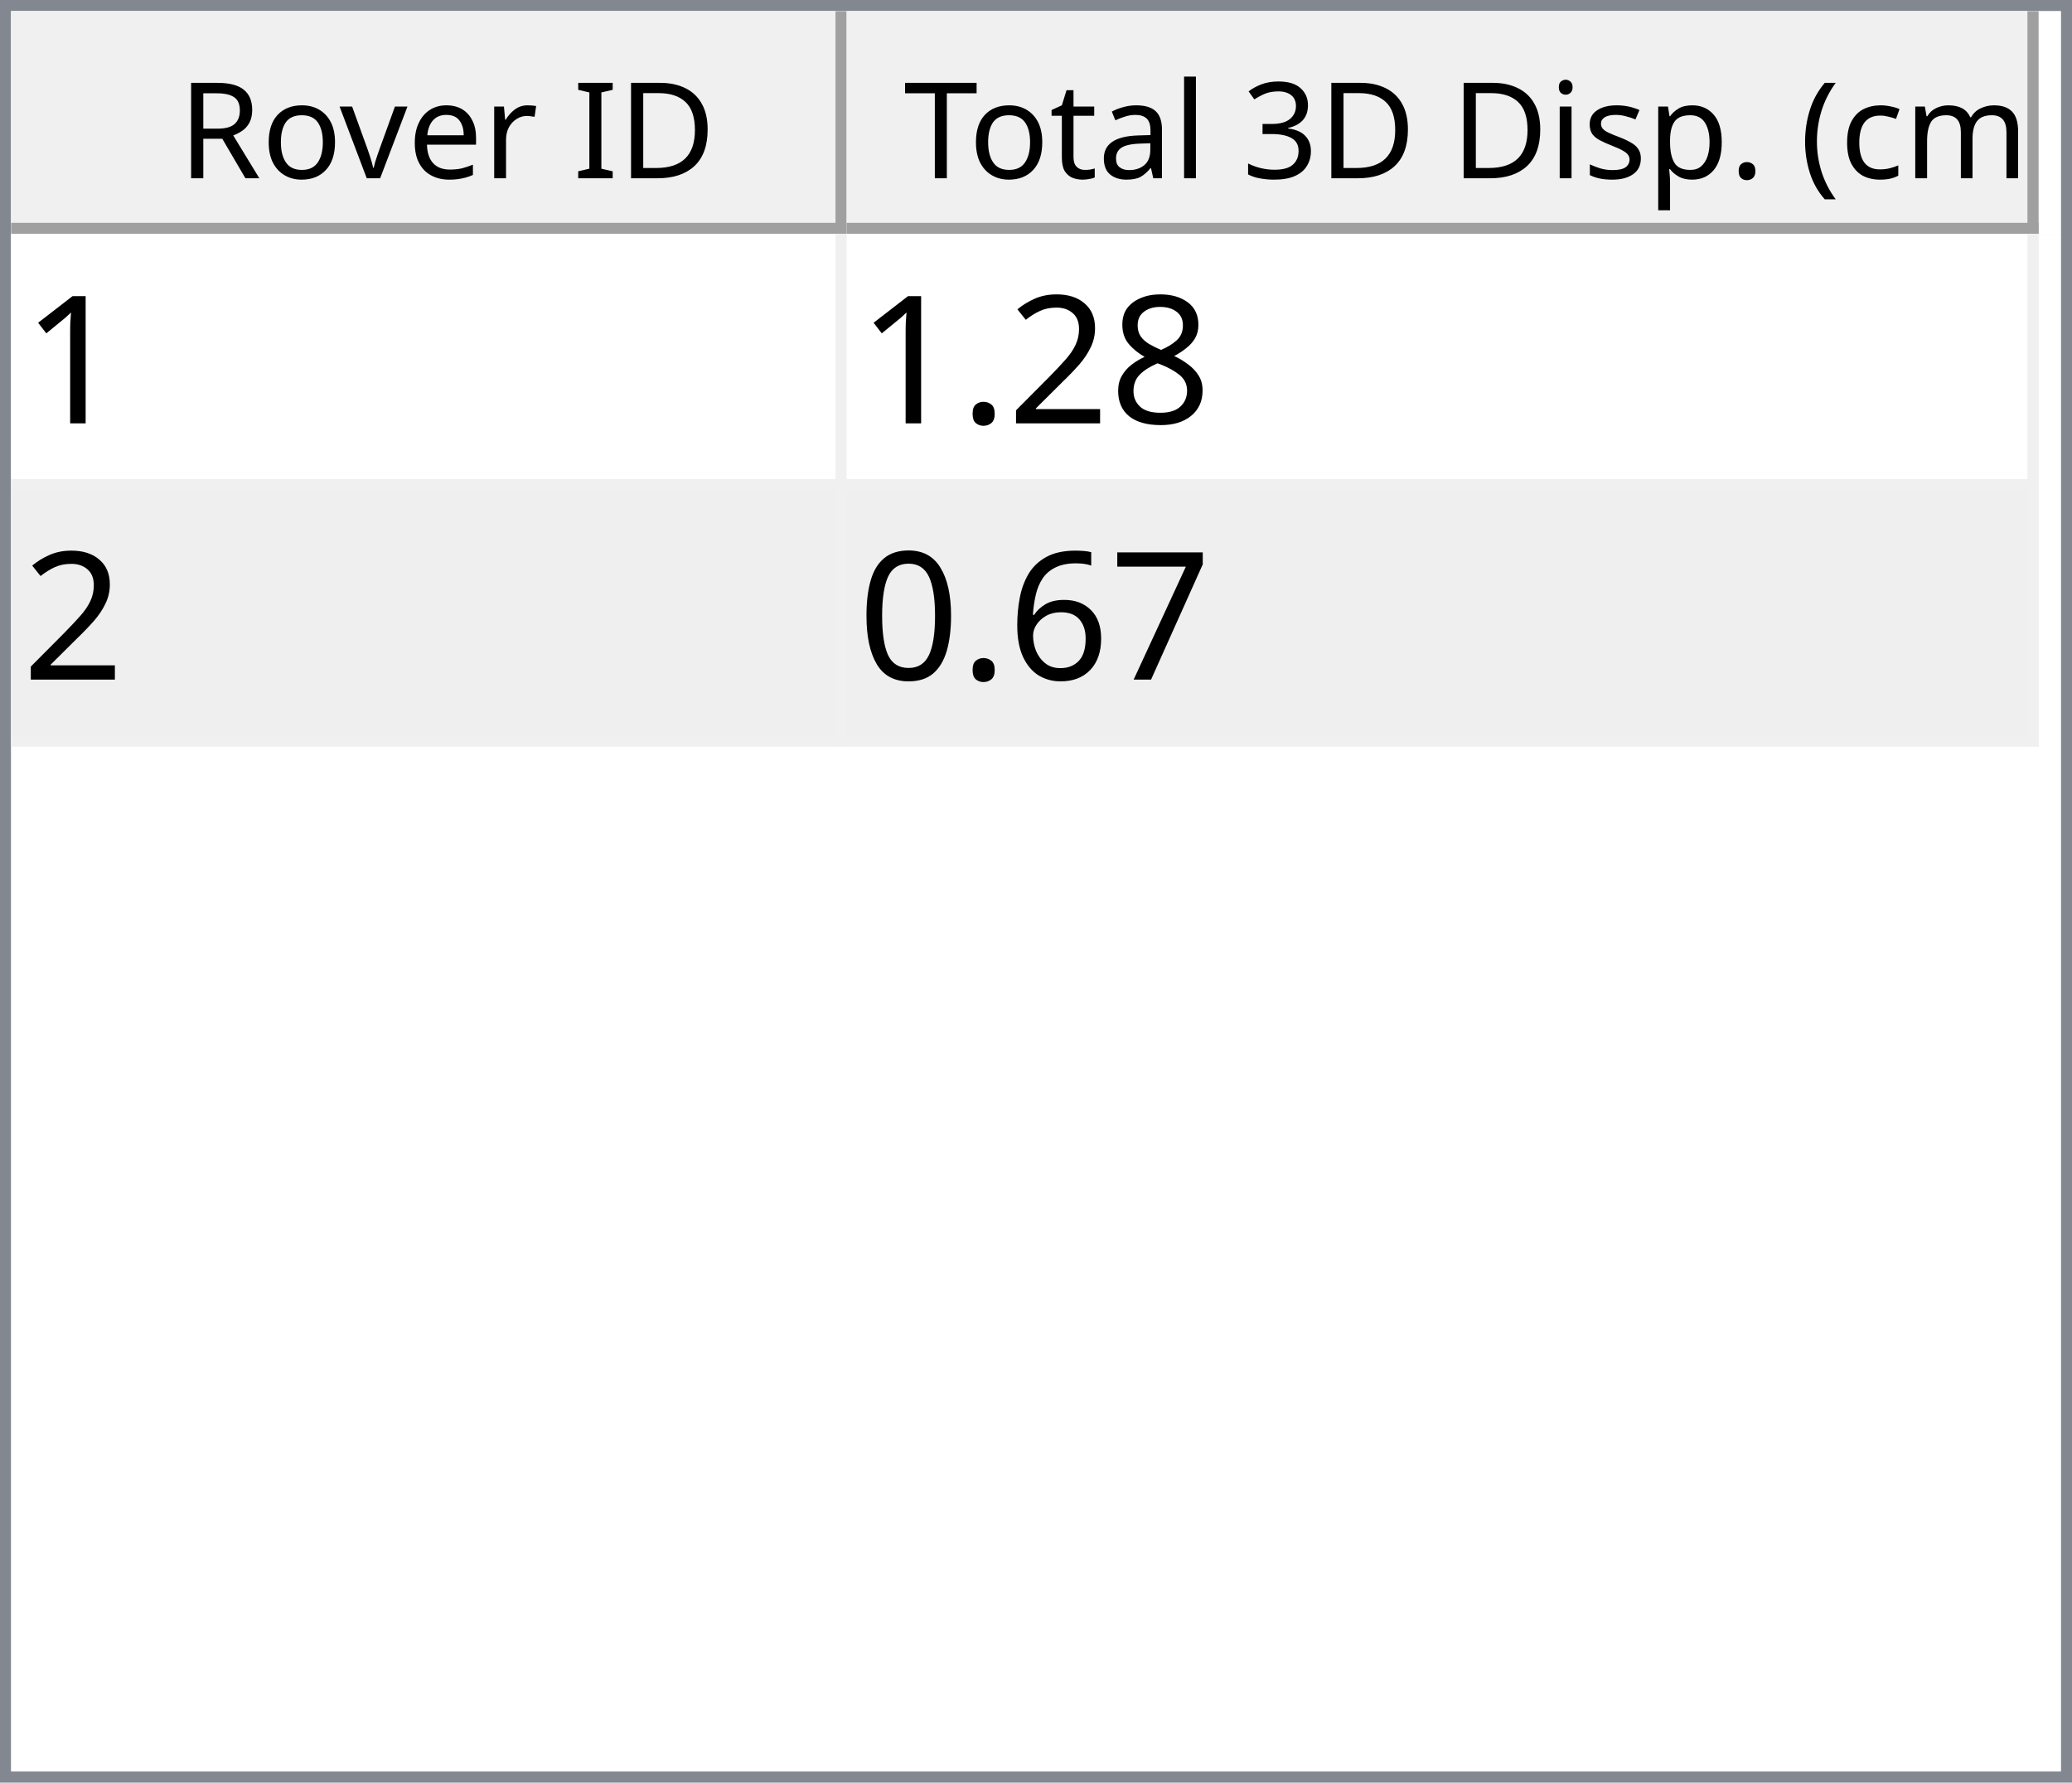
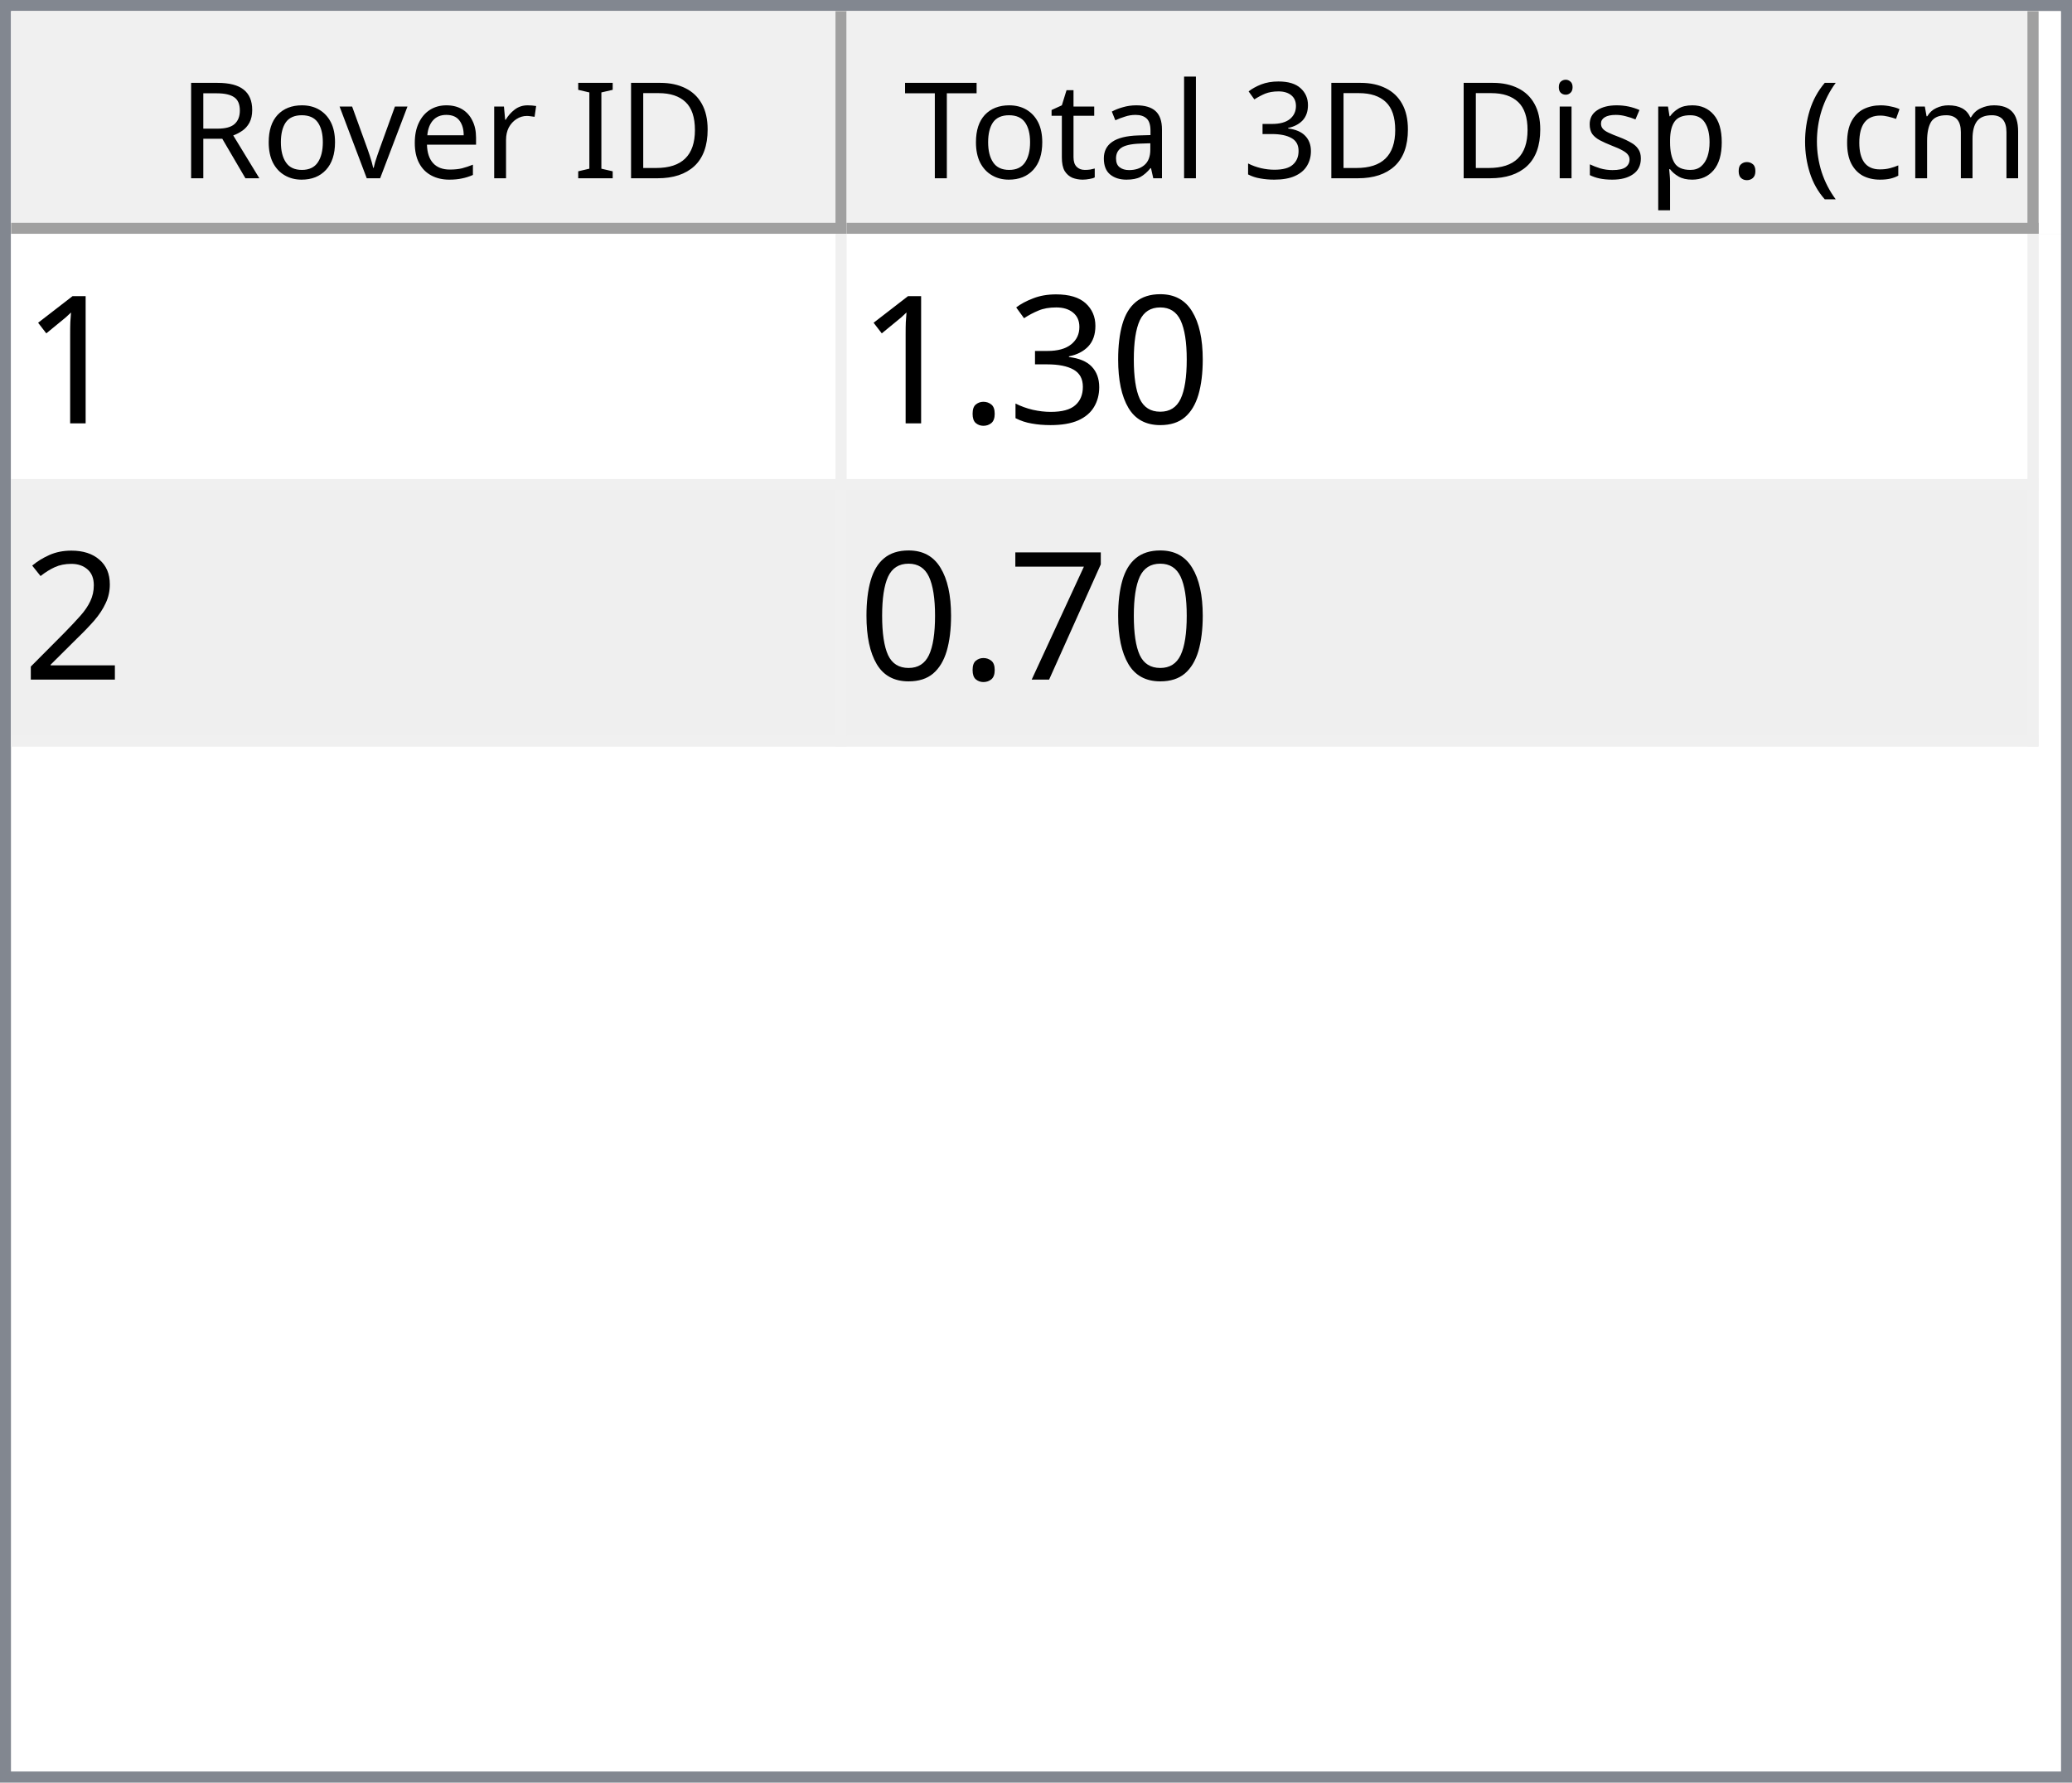
<svg xmlns="http://www.w3.org/2000/svg" style="fill-opacity:1; color-rendering:auto; color-interpolation:auto; text-rendering:auto; stroke:black; stroke-linecap:square; stroke-miterlimit:10; shape-rendering:auto; stroke-opacity:1; fill:black; stroke-dasharray:none; font-weight:normal; stroke-width:1; font-family:'Dialog'; font-style:normal; stroke-linejoin:miter; font-size:12px; stroke-dashoffset:0; image-rendering:auto;" width="186" height="160">
  <defs id="genericDefs" />
  <g>
    <defs id="defs1">
      <clipPath clipPathUnits="userSpaceOnUse" id="clipPath1">
        <path d="M0 0 L186 0 L186 160 L0 160 L0 0 Z" />
      </clipPath>
      <clipPath clipPathUnits="userSpaceOnUse" id="clipPath2">
        <path d="M0 0 L0 160 L186 160 L186 0 Z" />
      </clipPath>
      <clipPath clipPathUnits="userSpaceOnUse" id="clipPath3">
        <path d="M0 0 L0 20 L184 20 L184 0 Z" />
      </clipPath>
      <clipPath clipPathUnits="userSpaceOnUse" id="clipPath4">
        <path d="M0 0 L0 20 L75 20 L75 0 Z" />
      </clipPath>
      <clipPath clipPathUnits="userSpaceOnUse" id="clipPath5">
        <path d="M1 1 L1 19 L74 19 L74 1 Z" />
      </clipPath>
      <clipPath clipPathUnits="userSpaceOnUse" id="clipPath6">
        <path d="M0 0 L0 18 L73 18 L73 0 Z" />
      </clipPath>
      <clipPath clipPathUnits="userSpaceOnUse" id="clipPath7">
        <path d="M-0.5 -0.5 L-0.5 19.5 L74.5 19.5 L74.5 -0.5 Z" />
      </clipPath>
      <clipPath clipPathUnits="userSpaceOnUse" id="clipPath8">
        <path d="M0 0 L0 20 L107 20 L107 0 Z" />
      </clipPath>
      <clipPath clipPathUnits="userSpaceOnUse" id="clipPath9">
        <path d="M1 1 L1 19 L106 19 L106 1 Z" />
      </clipPath>
      <clipPath clipPathUnits="userSpaceOnUse" id="clipPath10">
        <path d="M0 0 L0 18 L105 18 L105 0 Z" />
      </clipPath>
      <clipPath clipPathUnits="userSpaceOnUse" id="clipPath11">
        <path d="M-0.5 -0.5 L-0.5 19.5 L106.5 19.5 L106.5 -0.5 Z" />
      </clipPath>
      <clipPath clipPathUnits="userSpaceOnUse" id="clipPath12">
        <path d="M0 0 L0 138 L184 138 L184 0 Z" />
      </clipPath>
      <clipPath clipPathUnits="userSpaceOnUse" id="clipPath13">
        <path d="M0 0 L0 46 L182 46 L182 0 Z" />
      </clipPath>
      <clipPath clipPathUnits="userSpaceOnUse" id="clipPath14">
        <path d="M-0.5 -0.5 L-0.5 45.5 L181.5 45.5 L181.5 -0.5 Z" />
      </clipPath>
      <clipPath clipPathUnits="userSpaceOnUse" id="clipPath15">
        <path d="M0 0 L0 22 L74 22 L74 0 Z" />
      </clipPath>
      <clipPath clipPathUnits="userSpaceOnUse" id="clipPath16">
        <path d="M0 0 L0 22 L106 22 L106 0 Z" />
      </clipPath>
      <font horiz-adv-x="64.551" id="font1">
        <font-face ascent="107.91" descent="25.098" units-per-em="100" style="font-style:normal; font-family:Segoe UI; font-weight:normal;" />
        <missing-glyph horiz-adv-x="64.551" d="M8.109 0 L8.109 68.266 L56.453 68.266 L56.453 0 L8.109 0 ZM15.328 7.234 L49.219 7.234 L49.219 61.031 L15.328 61.031 L15.328 7.234 Z" />
        <glyph unicode="D" horiz-adv-x="70.117" d="M9.188 0 L9.188 70.016 L28.516 70.016 Q65.531 70.016 65.531 35.891 Q65.531 19.672 55.25 9.836 Q44.969 0 27.734 0 L9.188 0 ZM17.391 62.594 L17.391 7.422 L27.828 7.422 Q41.609 7.422 49.273 14.797 Q56.938 22.172 56.938 35.688 Q56.938 62.594 28.328 62.594 L17.391 62.594 Z" />
        <glyph unicode="I" horiz-adv-x="26.611" d="M17.391 0 L9.188 0 L9.188 70.016 L17.391 70.016 L17.391 0 Z" />
        <glyph unicode=" " horiz-adv-x="27.393" d="" />
        <glyph unicode="r" horiz-adv-x="34.766" d="M34.188 41.891 Q32.078 43.5 28.125 43.5 Q23 43.5 19.555 38.672 Q16.109 33.844 16.109 25.484 L16.109 0 L8.109 0 L8.109 50 L16.109 50 L16.109 39.703 L16.312 39.703 Q18.016 44.969 21.531 47.922 Q25.047 50.875 29.391 50.875 Q32.516 50.875 34.188 50.203 L34.188 41.891 Z" />
        <glyph unicode="e" horiz-adv-x="52.295" d="M48.297 23 L12.984 23 Q13.188 14.656 17.484 10.109 Q21.781 5.562 29.297 5.562 Q37.75 5.562 44.828 11.141 L44.828 3.609 Q38.234 -1.172 27.391 -1.172 Q16.797 -1.172 10.742 5.641 Q4.688 12.453 4.688 24.812 Q4.688 36.469 11.305 43.82 Q17.922 51.172 27.734 51.172 Q37.547 51.172 42.922 44.828 Q48.297 38.484 48.297 27.203 L48.297 23 ZM40.094 29.781 Q40.047 36.719 36.75 40.578 Q33.453 44.438 27.594 44.438 Q21.922 44.438 17.969 40.383 Q14.016 36.328 13.094 29.781 L40.094 29.781 Z" />
        <glyph unicode="v" horiz-adv-x="47.9" d="M47.406 50 L27.484 0 L19.625 0 L0.688 50 L9.469 50 L22.172 13.672 Q23.578 9.672 23.922 6.688 L24.125 6.688 Q24.609 10.453 25.688 13.484 L38.969 50 L47.406 50 Z" />
        <glyph unicode="o" horiz-adv-x="58.594" d="M29 -1.172 Q17.922 -1.172 11.305 5.836 Q4.688 12.844 4.688 24.422 Q4.688 37.016 11.57 44.094 Q18.453 51.172 30.172 51.172 Q41.359 51.172 47.633 44.289 Q53.906 37.406 53.906 25.203 Q53.906 13.234 47.141 6.031 Q40.375 -1.172 29 -1.172 ZM29.594 44.438 Q21.875 44.438 17.383 39.188 Q12.891 33.938 12.891 24.703 Q12.891 15.828 17.43 10.695 Q21.969 5.562 29.594 5.562 Q37.359 5.562 41.531 10.594 Q45.703 15.625 45.703 24.906 Q45.703 34.281 41.531 39.359 Q37.359 44.438 29.594 44.438 Z" />
        <glyph unicode="R" horiz-adv-x="59.814" d="M59.375 0 L49.609 0 L37.891 19.625 Q36.281 22.359 34.766 24.289 Q33.25 26.219 31.664 27.438 Q30.078 28.656 28.25 29.219 Q26.422 29.781 24.125 29.781 L17.391 29.781 L17.391 0 L9.188 0 L9.188 70.016 L30.078 70.016 Q34.672 70.016 38.555 68.867 Q42.438 67.719 45.289 65.375 Q48.141 63.031 49.758 59.547 Q51.375 56.062 51.375 51.375 Q51.375 47.703 50.273 44.656 Q49.172 41.609 47.148 39.211 Q45.125 36.812 42.266 35.133 Q39.406 33.453 35.844 32.516 L35.844 32.328 Q37.594 31.547 38.891 30.547 Q40.188 29.547 41.359 28.18 Q42.531 26.812 43.68 25.078 Q44.828 23.344 46.234 21.047 L59.375 0 ZM17.391 62.594 L17.391 37.203 L28.516 37.203 Q31.594 37.203 34.203 38.133 Q36.812 39.062 38.719 40.797 Q40.625 42.531 41.703 45.047 Q42.781 47.562 42.781 50.688 Q42.781 56.297 39.141 59.445 Q35.5 62.594 28.609 62.594 L17.391 62.594 Z" />
        <glyph unicode=")" horiz-adv-x="30.176" d="M8.297 -15.922 L1.172 -15.922 Q16.406 2.344 16.406 26.812 Q16.406 51.469 1.078 70.016 L8.297 70.016 Q23.531 52.156 23.531 26.703 Q23.531 1.375 8.297 -15.922 Z" />
        <glyph unicode="m" horiz-adv-x="86.133" d="M79.109 0 L71.094 0 L71.094 28.719 Q71.094 37.016 68.531 40.727 Q65.969 44.438 59.906 44.438 Q54.781 44.438 51.195 39.75 Q47.609 35.062 47.609 28.516 L47.609 0 L39.594 0 L39.594 29.688 Q39.594 44.438 28.219 44.438 Q22.953 44.438 19.531 40.016 Q16.109 35.594 16.109 28.516 L16.109 0 L8.109 0 L8.109 50 L16.109 50 L16.109 42.094 L16.312 42.094 Q21.625 51.172 31.844 51.172 Q36.969 51.172 40.773 48.312 Q44.578 45.453 46 40.828 Q51.562 51.172 62.594 51.172 Q79.109 51.172 79.109 30.812 L79.109 0 Z" />
        <glyph unicode="c" horiz-adv-x="46.191" d="M42.188 2.297 Q36.422 -1.172 28.516 -1.172 Q17.828 -1.172 11.258 5.789 Q4.688 12.75 4.688 23.828 Q4.688 36.188 11.766 43.68 Q18.844 51.172 30.672 51.172 Q37.25 51.172 42.281 48.734 L42.281 40.531 Q36.719 44.438 30.375 44.438 Q22.703 44.438 17.797 38.945 Q12.891 33.453 12.891 24.516 Q12.891 15.719 17.508 10.641 Q22.125 5.562 29.891 5.562 Q36.422 5.562 42.188 9.906 L42.188 2.297 Z" />
        <glyph unicode="(" horiz-adv-x="30.176" d="M29.109 -15.922 L21.969 -15.922 Q6.844 1.375 6.844 26.703 Q6.844 52.156 21.969 70.016 L29.203 70.016 Q13.875 51.469 13.875 26.812 Q13.875 2.344 29.109 -15.922 Z" />
        <glyph unicode="." horiz-adv-x="21.68" d="M10.891 -1.078 Q8.641 -1.078 7.055 0.539 Q5.469 2.156 5.469 4.391 Q5.469 6.641 7.055 8.273 Q8.641 9.906 10.891 9.906 Q13.188 9.906 14.797 8.273 Q16.406 6.641 16.406 4.391 Q16.406 2.156 14.797 0.539 Q13.188 -1.078 10.891 -1.078 Z" />
        <glyph unicode="p" horiz-adv-x="58.789" d="M16.312 7.234 L16.109 7.234 L16.109 -23 L8.109 -23 L8.109 50 L16.109 50 L16.109 41.219 L16.312 41.219 Q22.219 51.172 33.594 51.172 Q43.266 51.172 48.688 44.461 Q54.109 37.75 54.109 26.469 Q54.109 13.922 48 6.375 Q41.891 -1.172 31.297 -1.172 Q21.578 -1.172 16.312 7.234 ZM16.109 27.391 L16.109 20.406 Q16.109 14.203 20.141 9.883 Q24.172 5.562 30.375 5.562 Q37.641 5.562 41.773 11.133 Q45.906 16.703 45.906 26.609 Q45.906 34.969 42.047 39.703 Q38.188 44.438 31.594 44.438 Q24.609 44.438 20.359 39.578 Q16.109 34.719 16.109 27.391 Z" />
        <glyph unicode="s" horiz-adv-x="42.432" d="M5.078 1.812 L5.078 10.406 Q11.625 5.562 19.484 5.562 Q30.031 5.562 30.031 12.594 Q30.031 14.594 29.125 15.992 Q28.219 17.391 26.68 18.461 Q25.141 19.531 23.07 20.383 Q21 21.234 18.609 22.172 Q15.281 23.484 12.766 24.828 Q10.25 26.172 8.57 27.859 Q6.891 29.547 6.031 31.695 Q5.172 33.844 5.172 36.719 Q5.172 40.234 6.789 42.945 Q8.406 45.656 11.086 47.484 Q13.766 49.312 17.211 50.242 Q20.656 51.172 24.312 51.172 Q30.812 51.172 35.938 48.922 L35.938 40.828 Q30.422 44.438 23.25 44.438 Q21 44.438 19.195 43.922 Q17.391 43.406 16.094 42.477 Q14.797 41.547 14.086 40.258 Q13.375 38.969 13.375 37.406 Q13.375 35.453 14.086 34.133 Q14.797 32.812 16.164 31.789 Q17.531 30.766 19.484 29.938 Q21.438 29.109 23.922 28.125 Q27.25 26.859 29.883 25.516 Q32.516 24.172 34.375 22.484 Q36.234 20.797 37.234 18.602 Q38.234 16.406 38.234 13.375 Q38.234 9.672 36.602 6.938 Q34.969 4.203 32.234 2.398 Q29.5 0.594 25.93 -0.289 Q22.359 -1.172 18.453 -1.172 Q10.75 -1.172 5.078 1.812 Z" />
        <glyph unicode="i" horiz-adv-x="24.219" d="M12.203 62.703 Q10.062 62.703 8.547 64.164 Q7.031 65.625 7.031 67.875 Q7.031 70.125 8.547 71.609 Q10.062 73.094 12.203 73.094 Q14.406 73.094 15.945 71.609 Q17.484 70.125 17.484 67.875 Q17.484 65.719 15.945 64.211 Q14.406 62.703 12.203 62.703 ZM16.109 0 L8.109 0 L8.109 50 L16.109 50 L16.109 0 Z" />
        <glyph unicode="3" horiz-adv-x="53.906" d="M46.531 19.828 Q46.531 15.094 44.75 11.211 Q42.969 7.328 39.719 4.57 Q36.469 1.812 31.93 0.297 Q27.391 -1.219 21.922 -1.219 Q11.922 -1.219 6 2.594 L6 11.188 Q13.094 5.609 22.219 5.609 Q25.875 5.609 28.828 6.539 Q31.781 7.469 33.906 9.227 Q36.031 10.984 37.18 13.477 Q38.328 15.969 38.328 19.094 Q38.328 32.812 18.797 32.812 L12.984 32.812 L12.984 39.594 L18.5 39.594 Q35.797 39.594 35.797 52.484 Q35.797 64.406 22.609 64.406 Q15.188 64.406 8.688 59.422 L8.688 67.188 Q15.375 71.188 24.609 71.188 Q29 71.188 32.57 69.969 Q36.141 68.75 38.68 66.555 Q41.219 64.359 42.609 61.281 Q44 58.203 44 54.5 Q44 40.672 30.031 36.719 L30.031 36.531 Q33.594 36.141 36.625 34.797 Q39.656 33.453 41.852 31.305 Q44.047 29.156 45.289 26.25 Q46.531 23.344 46.531 19.828 Z" />
        <glyph unicode="l" horiz-adv-x="24.219" d="M16.109 0 L8.109 0 L8.109 74.031 L16.109 74.031 L16.109 0 Z" />
        <glyph unicode="a" horiz-adv-x="50.879" d="M43.891 0 L35.891 0 L35.891 7.812 L35.688 7.812 Q30.469 -1.172 20.312 -1.172 Q12.844 -1.172 8.617 2.781 Q4.391 6.734 4.391 13.281 Q4.391 27.297 20.906 29.594 L35.891 31.688 Q35.891 44.438 25.594 44.438 Q16.547 44.438 9.281 38.281 L9.281 46.484 Q16.656 51.172 26.266 51.172 Q43.891 51.172 43.891 32.516 L43.891 0 ZM35.891 25.297 L23.828 23.641 Q18.266 22.859 15.43 20.875 Q12.594 18.891 12.594 13.875 Q12.594 10.203 15.211 7.883 Q17.828 5.562 22.172 5.562 Q28.125 5.562 32.008 9.742 Q35.891 13.922 35.891 20.312 L35.891 25.297 Z" />
        <glyph unicode="t" horiz-adv-x="33.887" d="M31.297 0.484 Q28.469 -1.078 23.828 -1.078 Q10.688 -1.078 10.688 13.578 L10.688 43.172 L2.094 43.172 L2.094 50 L10.688 50 L10.688 62.203 L18.703 64.797 L18.703 50 L31.297 50 L31.297 43.172 L18.703 43.172 L18.703 14.984 Q18.703 9.969 20.414 7.82 Q22.125 5.672 26.078 5.672 Q29.109 5.672 31.297 7.328 L31.297 0.484 Z" />
        <glyph unicode="T" horiz-adv-x="52.393" d="M50.594 62.594 L30.375 62.594 L30.375 0 L22.172 0 L22.172 62.594 L2 62.594 L2 70.016 L50.594 70.016 L50.594 62.594 Z" />
      </font>
      <font horiz-adv-x="75.0" id="font2">
        <font-face ascent="100.537" descent="21.973" units-per-em="100" style="font-style:normal; font-family:sans-serif; font-weight:normal;" />
        <missing-glyph horiz-adv-x="75.0" d="M12.5 0 L12.5 62.5 L62.5 62.5 L62.5 0 L12.5 0 ZM14.062 1.562 L60.938 1.562 L60.938 60.938 L14.062 60.938 L14.062 1.562 Z" />
        <glyph unicode="1" horiz-adv-x="55.615" d="M37.25 0 L28.469 0 L28.469 56 Q25.297 52.984 20.141 49.953 Q14.984 46.922 10.891 45.406 L10.891 53.906 Q18.266 57.375 23.781 62.305 Q29.297 67.234 31.594 71.875 L37.25 71.875 L37.25 0 Z" />
-         <glyph unicode="8" horiz-adv-x="55.615" d="M17.672 38.812 Q12.203 40.828 9.57 44.539 Q6.938 48.25 6.938 53.422 Q6.938 61.234 12.555 66.555 Q18.172 71.875 27.484 71.875 Q36.859 71.875 42.578 66.43 Q48.297 60.984 48.297 53.172 Q48.297 48.188 45.68 44.508 Q43.062 40.828 37.75 38.812 Q44.344 36.672 47.781 31.883 Q51.219 27.094 51.219 20.453 Q51.219 11.281 44.727 5.031 Q38.234 -1.219 27.641 -1.219 Q17.047 -1.219 10.547 5.055 Q4.047 11.328 4.047 20.703 Q4.047 27.688 7.594 32.398 Q11.141 37.109 17.672 38.812 ZM15.922 53.719 Q15.922 48.641 19.195 45.414 Q22.469 42.188 27.688 42.188 Q32.766 42.188 36.016 45.383 Q39.266 48.578 39.266 53.219 Q39.266 58.062 35.914 61.359 Q32.562 64.656 27.594 64.656 Q22.562 64.656 19.242 61.43 Q15.922 58.203 15.922 53.719 ZM13.094 20.656 Q13.094 16.891 14.875 13.375 Q16.656 9.859 20.172 7.93 Q23.688 6 27.734 6 Q34.031 6 38.133 10.055 Q42.234 14.109 42.234 20.359 Q42.234 26.703 38.016 30.859 Q33.797 35.016 27.438 35.016 Q21.234 35.016 17.164 30.914 Q13.094 26.812 13.094 20.656 Z" />
+         <glyph unicode="0" horiz-adv-x="55.615" d="M4.156 35.297 Q4.156 48 6.766 55.742 Q9.375 63.484 14.523 67.68 Q19.672 71.875 27.484 71.875 Q33.25 71.875 37.594 69.555 Q41.938 67.234 44.773 62.867 Q47.609 58.5 49.219 52.227 Q50.828 45.953 50.828 35.297 Q50.828 22.703 48.242 14.969 Q45.656 7.234 40.508 3.008 Q35.359 -1.219 27.484 -1.219 Q17.141 -1.219 11.234 6.203 Q4.156 15.141 4.156 35.297 ZM13.188 35.297 Q13.188 17.672 17.312 11.836 Q21.438 6 27.484 6 Q33.547 6 37.672 11.859 Q41.797 17.719 41.797 35.297 Q41.797 52.984 37.672 58.789 Q33.547 64.594 27.391 64.594 Q21.344 64.594 17.719 59.469 Q13.188 52.938 13.188 35.297 Z" />
+         <glyph unicode="3" horiz-adv-x="55.615" d="M4.203 18.891 L12.984 20.062 Q14.5 12.594 18.141 9.297 Q21.781 6 27 6 Q33.203 6 37.477 10.297 Q41.75 14.594 41.75 20.953 Q41.75 27 37.797 30.93 Q33.844 34.859 27.734 34.859 Q25.25 34.859 21.531 33.891 L22.516 41.609 Q23.391 41.5 23.922 41.5 Q29.547 41.5 34.039 44.43 Q38.531 47.359 38.531 53.469 Q38.531 58.297 35.258 61.477 Q31.984 64.656 26.812 64.656 Q21.688 64.656 18.266 61.43 Q14.844 58.203 13.875 51.766 L5.078 53.328 Q6.688 62.156 12.398 67.016 Q18.109 71.875 26.609 71.875 Q32.469 71.875 37.398 69.359 Q42.328 66.844 44.945 62.5 Q47.562 58.156 47.562 53.266 Q47.562 48.641 45.07 44.828 Q42.578 41.016 37.703 38.766 Q44.047 37.312 47.562 32.695 Q51.078 28.078 51.078 21.141 Q51.078 11.766 44.242 5.25 Q37.406 -1.266 26.953 -1.266 Q17.531 -1.266 11.305 4.352 Q5.078 9.969 4.203 18.891 Z" />
+         <glyph unicode="." horiz-adv-x="27.783" d="M9.078 0 L9.078 10.016 L19.094 10.016 L19.094 0 L9.078 0 Z" />
        <glyph unicode="2" horiz-adv-x="55.615" d="M50.344 8.453 L50.344 0 L3.031 0 Q2.938 3.172 4.047 6.109 Q5.859 10.938 9.836 15.625 Q13.812 20.312 21.344 26.469 Q33.016 36.031 37.117 41.625 Q41.219 47.219 41.219 52.203 Q41.219 57.422 37.477 61.008 Q33.734 64.594 27.734 64.594 Q21.391 64.594 17.578 60.789 Q13.766 56.984 13.719 50.25 L4.688 51.172 Q5.609 61.281 11.664 66.578 Q17.719 71.875 27.938 71.875 Q38.234 71.875 44.242 66.164 Q50.25 60.453 50.25 52 Q50.25 47.703 48.492 43.555 Q46.734 39.406 42.656 34.812 Q38.578 30.219 29.109 22.219 Q21.188 15.578 18.945 13.211 Q16.703 10.844 15.234 8.453 L50.344 8.453 Z" />
-         <glyph unicode="." horiz-adv-x="27.783" d="M9.078 0 L9.078 10.016 L19.094 10.016 L19.094 0 L9.078 0 Z" />
        <glyph unicode="7" horiz-adv-x="55.615" d="M4.734 62.203 L4.734 70.656 L51.078 70.656 L51.078 63.812 Q44.234 56.547 37.523 44.484 Q30.812 32.422 27.156 19.672 Q24.516 10.688 23.781 0 L14.75 0 Q14.891 8.453 18.062 20.414 Q21.234 32.375 27.172 43.484 Q33.109 54.594 39.797 62.203 L4.734 62.203 Z" />
-         <glyph unicode="6" horiz-adv-x="55.615" d="M49.75 54.047 L41.016 53.375 Q39.844 58.547 37.703 60.891 Q34.125 64.656 28.906 64.656 Q24.703 64.656 21.531 62.312 Q17.391 59.281 14.992 53.469 Q12.594 47.656 12.5 36.922 Q15.672 41.75 20.266 44.094 Q24.859 46.438 29.891 46.438 Q38.672 46.438 44.852 39.969 Q51.031 33.5 51.031 23.25 Q51.031 16.5 48.125 10.719 Q45.219 4.938 40.141 1.859 Q35.062 -1.219 28.609 -1.219 Q17.625 -1.219 10.695 6.859 Q3.766 14.938 3.766 33.5 Q3.766 54.25 11.422 63.672 Q18.109 71.875 29.438 71.875 Q37.891 71.875 43.289 67.141 Q48.688 62.406 49.75 54.047 ZM13.875 23.188 Q13.875 18.656 15.797 14.508 Q17.719 10.359 21.188 8.18 Q24.656 6 28.469 6 Q34.031 6 38.039 10.492 Q42.047 14.984 42.047 22.703 Q42.047 30.125 38.086 34.398 Q34.125 38.672 28.125 38.672 Q22.172 38.672 18.023 34.398 Q13.875 30.125 13.875 23.188 Z" />
-         <glyph unicode="0" horiz-adv-x="55.615" d="M4.156 35.297 Q4.156 48 6.766 55.742 Q9.375 63.484 14.523 67.68 Q19.672 71.875 27.484 71.875 Q33.25 71.875 37.594 69.555 Q41.938 67.234 44.773 62.867 Q47.609 58.5 49.219 52.227 Q50.828 45.953 50.828 35.297 Q50.828 22.703 48.242 14.969 Q45.656 7.234 40.508 3.008 Q35.359 -1.219 27.484 -1.219 Q17.141 -1.219 11.234 6.203 Q4.156 15.141 4.156 35.297 ZM13.188 35.297 Q13.188 17.672 17.312 11.836 Q21.438 6 27.484 6 Q33.547 6 37.672 11.859 Q41.797 17.719 41.797 35.297 Q41.797 52.984 37.672 58.789 Q33.547 64.594 27.391 64.594 Q21.344 64.594 17.719 59.469 Q13.188 52.938 13.188 35.297 Z" />
      </font>
    </defs>
    <g style="fill:white; stroke:white;">
      <rect x="0" y="0" width="186" style="clip-path:url(#clipPath1); stroke:none;" height="160" />
    </g>
    <g style="fill:white; text-rendering:optimizeSpeed; color-rendering:optimizeSpeed; image-rendering:optimizeSpeed; shape-rendering:crispEdges; stroke:white; color-interpolation:sRGB;">
      <rect x="0" width="186" height="160" y="0" style="stroke:none;" />
      <path style="stroke:none;" d="M0 160 L186 160 L186 0 L0 0 Z" />
    </g>
    <g style="fill:rgb(240,240,240); font-family:'Segoe UI'; stroke:rgb(240,240,240);">
      <rect x="0" y="0" width="186" style="clip-path:url(#clipPath2); stroke:none;" height="160" />
    </g>
    <g style="fill:rgb(130,135,144); font-family:'Segoe UI'; stroke:rgb(130,135,144);">
      <path d="M0 0 L186 0 L186 160 L0 160 L0 0 ZM1 1 L185 1 L185 159 L1 159 L1 1 Z" style="fill-rule:evenodd; clip-path:url(#clipPath2); stroke:none;" />
    </g>
    <g style="fill:white; font-family:'Segoe UI'; stroke:white;" transform="translate(1,1)">
      <rect x="0" y="0" width="184" style="clip-path:url(#clipPath3); stroke:none;" height="20" />
    </g>
    <g style="fill:rgb(240,240,240); font-family:'Segoe UI'; stroke:rgb(240,240,240);" transform="translate(1,1)">
      <rect x="0" y="0" width="75" style="clip-path:url(#clipPath4); stroke:none;" height="20" />
    </g>
    <g style="font-family:'Segoe UI';" transform="translate(2,2)">
      <text x="14" xml:space="preserve" y="14" style="clip-path:url(#clipPath6); stroke:none;">Rover ID</text>
    </g>
    <g style="fill:rgb(160,160,160); font-family:'Segoe UI'; stroke:rgb(160,160,160); stroke-linejoin:bevel;" transform="translate(1.5,1.5)">
      <line x1="74" x2="74" y1="0" style="fill:none; clip-path:url(#clipPath7);" y2="19" />
    </g>
    <g style="fill:rgb(160,160,160); font-family:'Segoe UI'; stroke:rgb(160,160,160); stroke-linejoin:bevel;" transform="matrix(1,0,0,1,1,1) translate(0.5,0.5)">
      <line x1="0" x2="74" y1="19" style="fill:none; clip-path:url(#clipPath7);" y2="19" />
    </g>
    <g style="fill:rgb(240,240,240); font-family:'Segoe UI'; stroke:rgb(240,240,240);" transform="translate(76,1)">
      <rect x="0" y="0" width="107" style="clip-path:url(#clipPath8); stroke:none;" height="20" />
    </g>
    <g style="font-family:'Segoe UI';" transform="translate(77,2)">
      <text x="1" xml:space="preserve" y="14" style="clip-path:url(#clipPath10); stroke:none;"> Total 3D Disp. (cm)</text>
    </g>
    <g style="fill:rgb(160,160,160); font-family:'Segoe UI'; stroke:rgb(160,160,160); stroke-linejoin:bevel;" transform="translate(76.5,1.5)">
      <line x1="106" x2="106" y1="0" style="fill:none; clip-path:url(#clipPath11);" y2="19" />
    </g>
    <g style="fill:rgb(160,160,160); font-family:'Segoe UI'; stroke:rgb(160,160,160); stroke-linejoin:bevel;" transform="matrix(1,0,0,1,76,1) translate(0.5,0.5)">
      <line x1="0" x2="106" y1="19" style="fill:none; clip-path:url(#clipPath11);" y2="19" />
    </g>
    <g style="fill:white; font-family:'Segoe UI'; stroke:white;" transform="translate(1,21)">
      <rect x="0" y="0" width="184" style="clip-path:url(#clipPath12); stroke:none;" height="138" />
    </g>
    <g style="fill:rgb(240,240,240); font-size:16px; font-family:sans-serif; stroke:rgb(240,240,240);" transform="translate(1,21)">
      <rect x="0" y="0" width="182" style="clip-path:url(#clipPath13); stroke:none;" height="46" />
      <line transform="translate(0.5,0.5)" x1="0" x2="181" y1="22" style="clip-path:url(#clipPath14); fill:none; stroke-linejoin:bevel;" y2="22" />
    </g>
    <g transform="matrix(1,0,0,1,1,21) translate(0.5,0.5)" style="fill:rgb(240,240,240); font-size:16px; font-family:sans-serif; stroke:rgb(240,240,240); stroke-linejoin:bevel;">
      <line x1="0" x2="181" y1="45" style="fill:none; clip-path:url(#clipPath14);" y2="45" />
    </g>
    <g transform="matrix(1,0,0,1,1,21) translate(0.5,0.5)" style="fill:rgb(240,240,240); font-size:16px; font-family:sans-serif; stroke:rgb(240,240,240); stroke-linejoin:bevel;">
      <line x1="74" x2="74" y1="0" style="fill:none; clip-path:url(#clipPath14);" y2="45" />
    </g>
    <g transform="matrix(1,0,0,1,1,21) translate(0.5,0.5)" style="fill:rgb(240,240,240); font-size:16px; font-family:sans-serif; stroke:rgb(240,240,240); stroke-linejoin:bevel;">
      <line x1="181" x2="181" y1="0" style="fill:none; clip-path:url(#clipPath14);" y2="45" />
    </g>
    <g style="fill:white; font-size:16px; font-family:sans-serif; stroke:white;" transform="matrix(1,0,0,1,1,21)">
      <rect x="0" y="0" width="74" style="clip-path:url(#clipPath15); stroke:none;" height="22" />
      <text x="1" y="17" style="fill:black; clip-path:url(#clipPath15); stroke:none;" xml:space="preserve">1</text>
    </g>
    <g style="fill:white; font-size:16px; font-family:sans-serif; stroke:white;" transform="matrix(1,0,0,1,1,21) translate(75,0)">
      <rect x="0" y="0" width="106" style="clip-path:url(#clipPath16); stroke:none;" height="22" />
-       <text x="1" y="17" style="fill:black; clip-path:url(#clipPath16); stroke:none;" xml:space="preserve">1.28</text>
+       <text x="1" y="17" style="fill:black; clip-path:url(#clipPath16); stroke:none;" xml:space="preserve">1.30</text>
    </g>
    <g style="fill:rgb(239,239,239); font-size:16px; font-family:sans-serif; stroke:rgb(239,239,239);" transform="matrix(1,0,0,1,1,21) translate(0,23)">
      <rect x="0" y="0" width="74" style="clip-path:url(#clipPath15); stroke:none;" height="22" />
      <text x="1" y="17" style="fill:black; clip-path:url(#clipPath15); stroke:none;" xml:space="preserve">2</text>
    </g>
    <g style="fill:rgb(239,239,239); font-size:16px; font-family:sans-serif; stroke:rgb(239,239,239);" transform="matrix(1,0,0,1,1,21) translate(75,23)">
      <rect x="0" y="0" width="106" style="clip-path:url(#clipPath16); stroke:none;" height="22" />
-       <text x="1" y="17" style="fill:black; clip-path:url(#clipPath16); stroke:none;" xml:space="preserve">0.67</text>
+       <text x="1" y="17" style="fill:black; clip-path:url(#clipPath16); stroke:none;" xml:space="preserve">0.70</text>
    </g>
  </g>
</svg>
